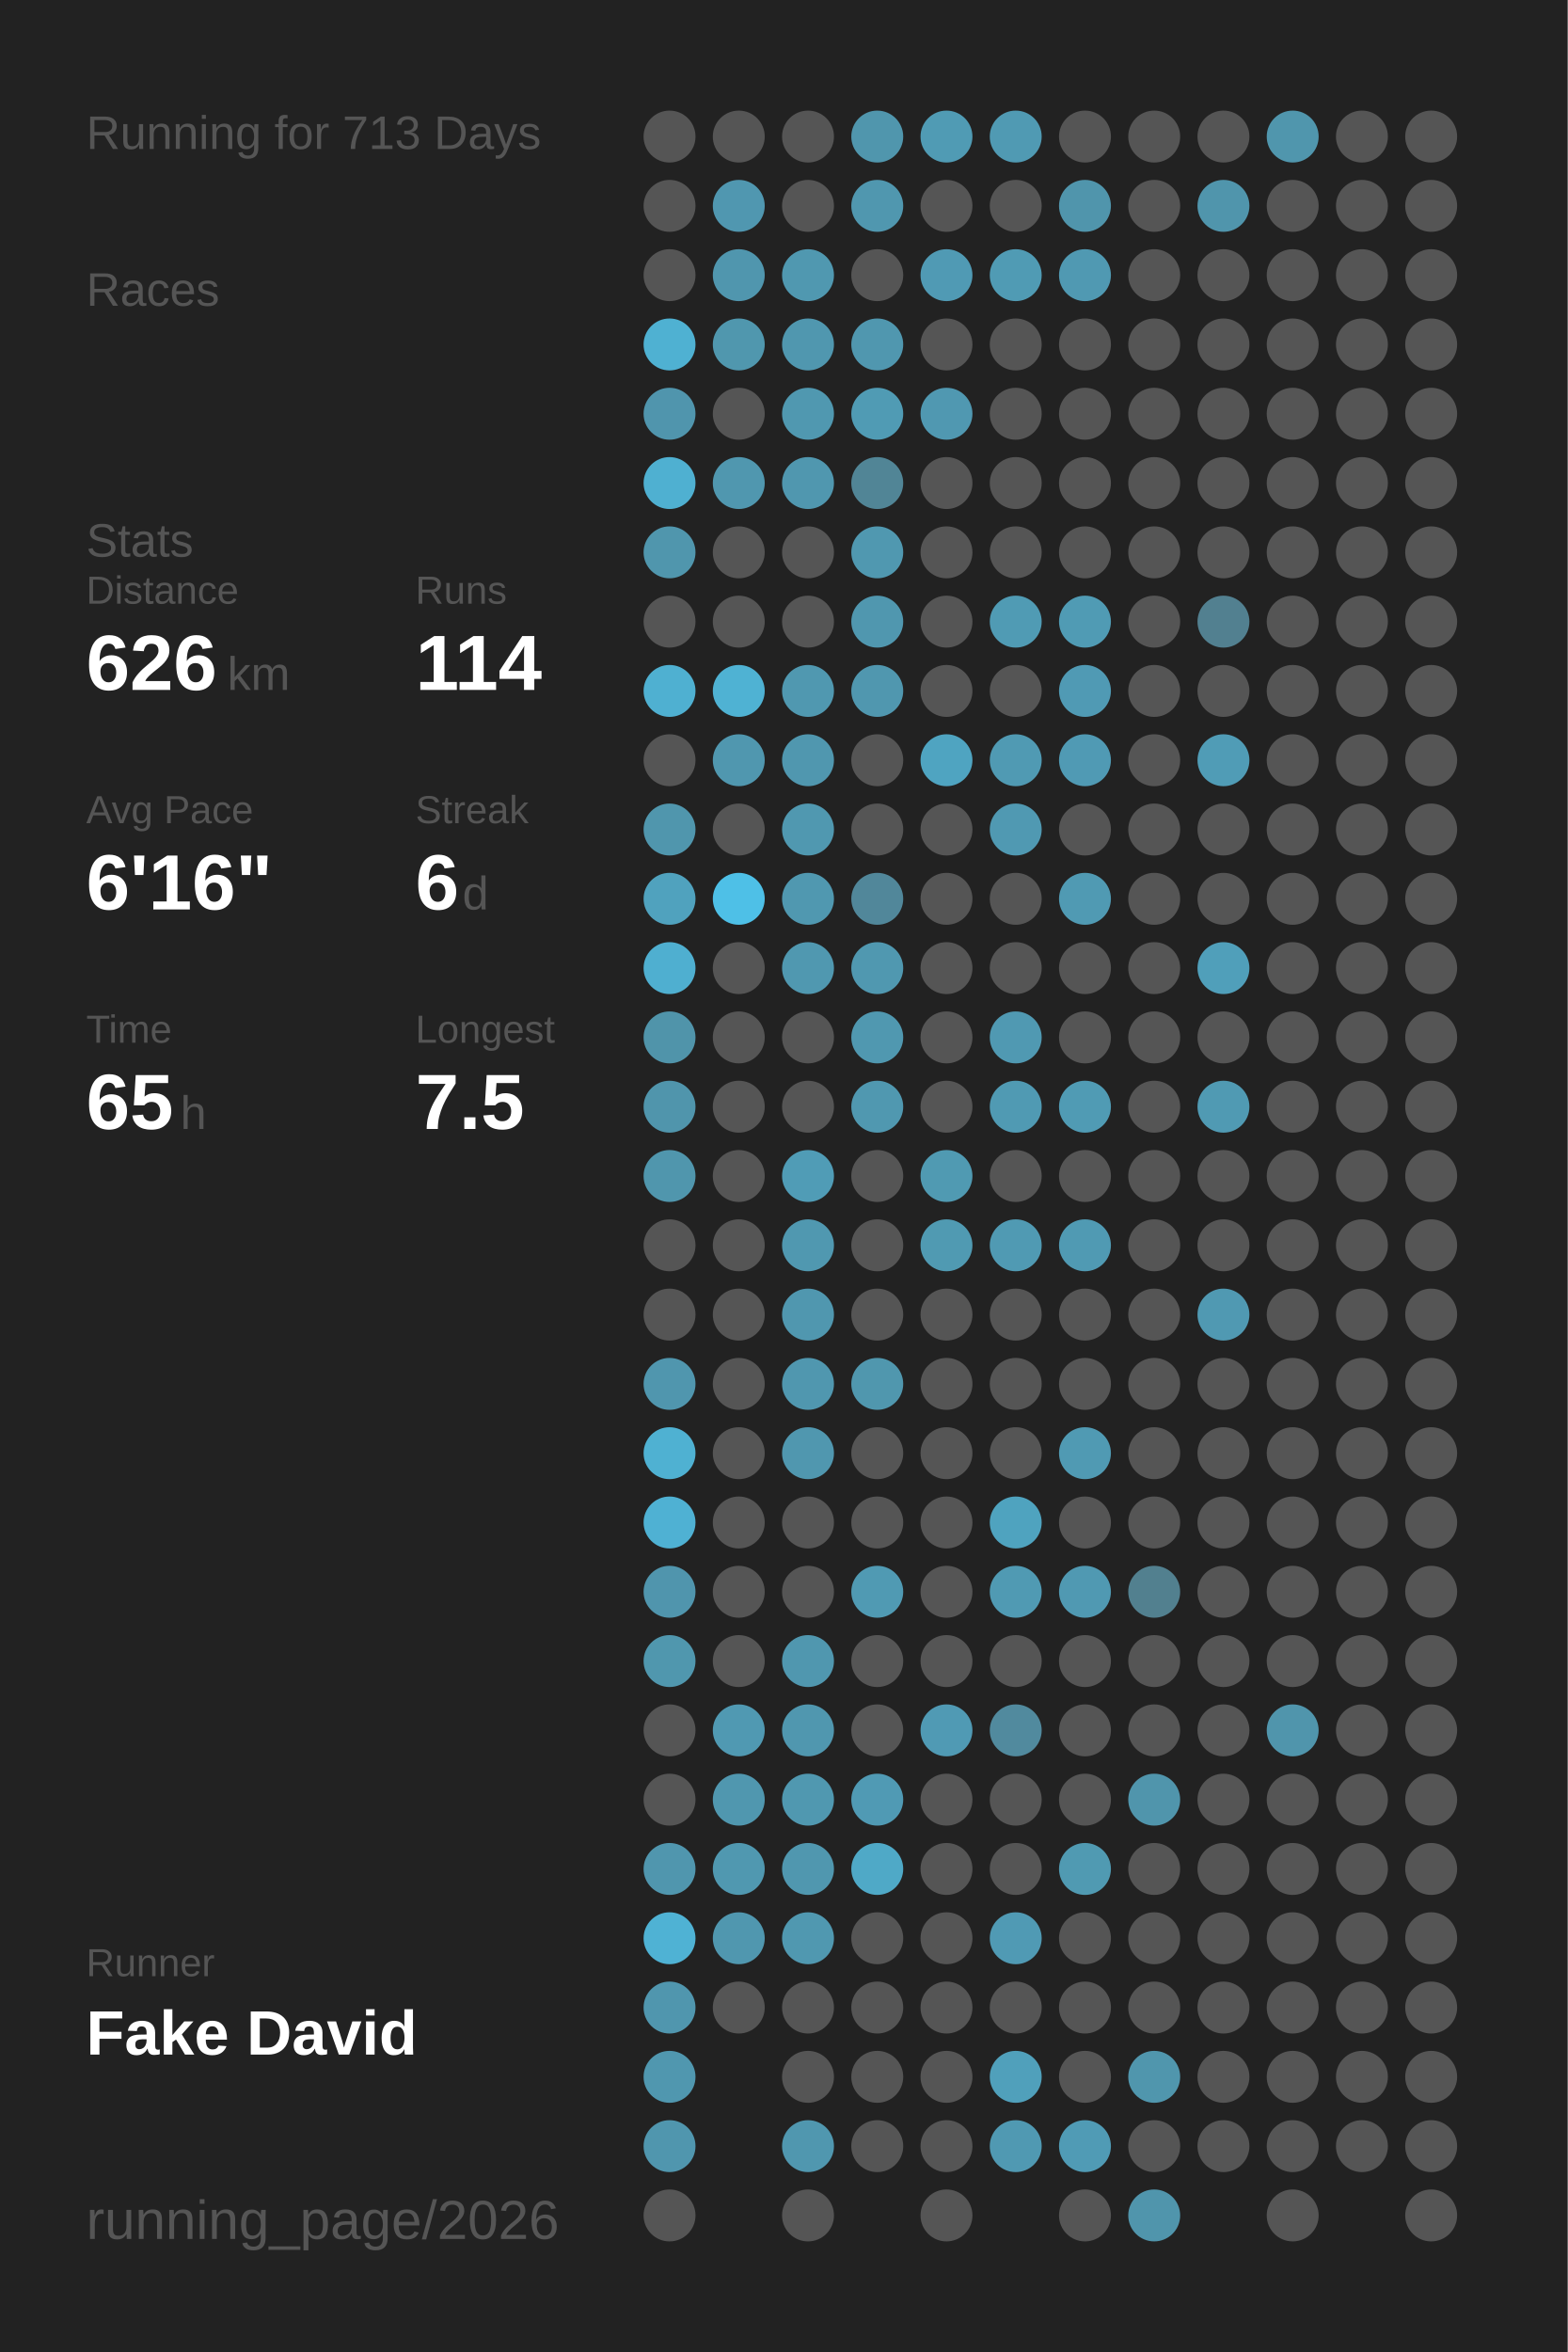
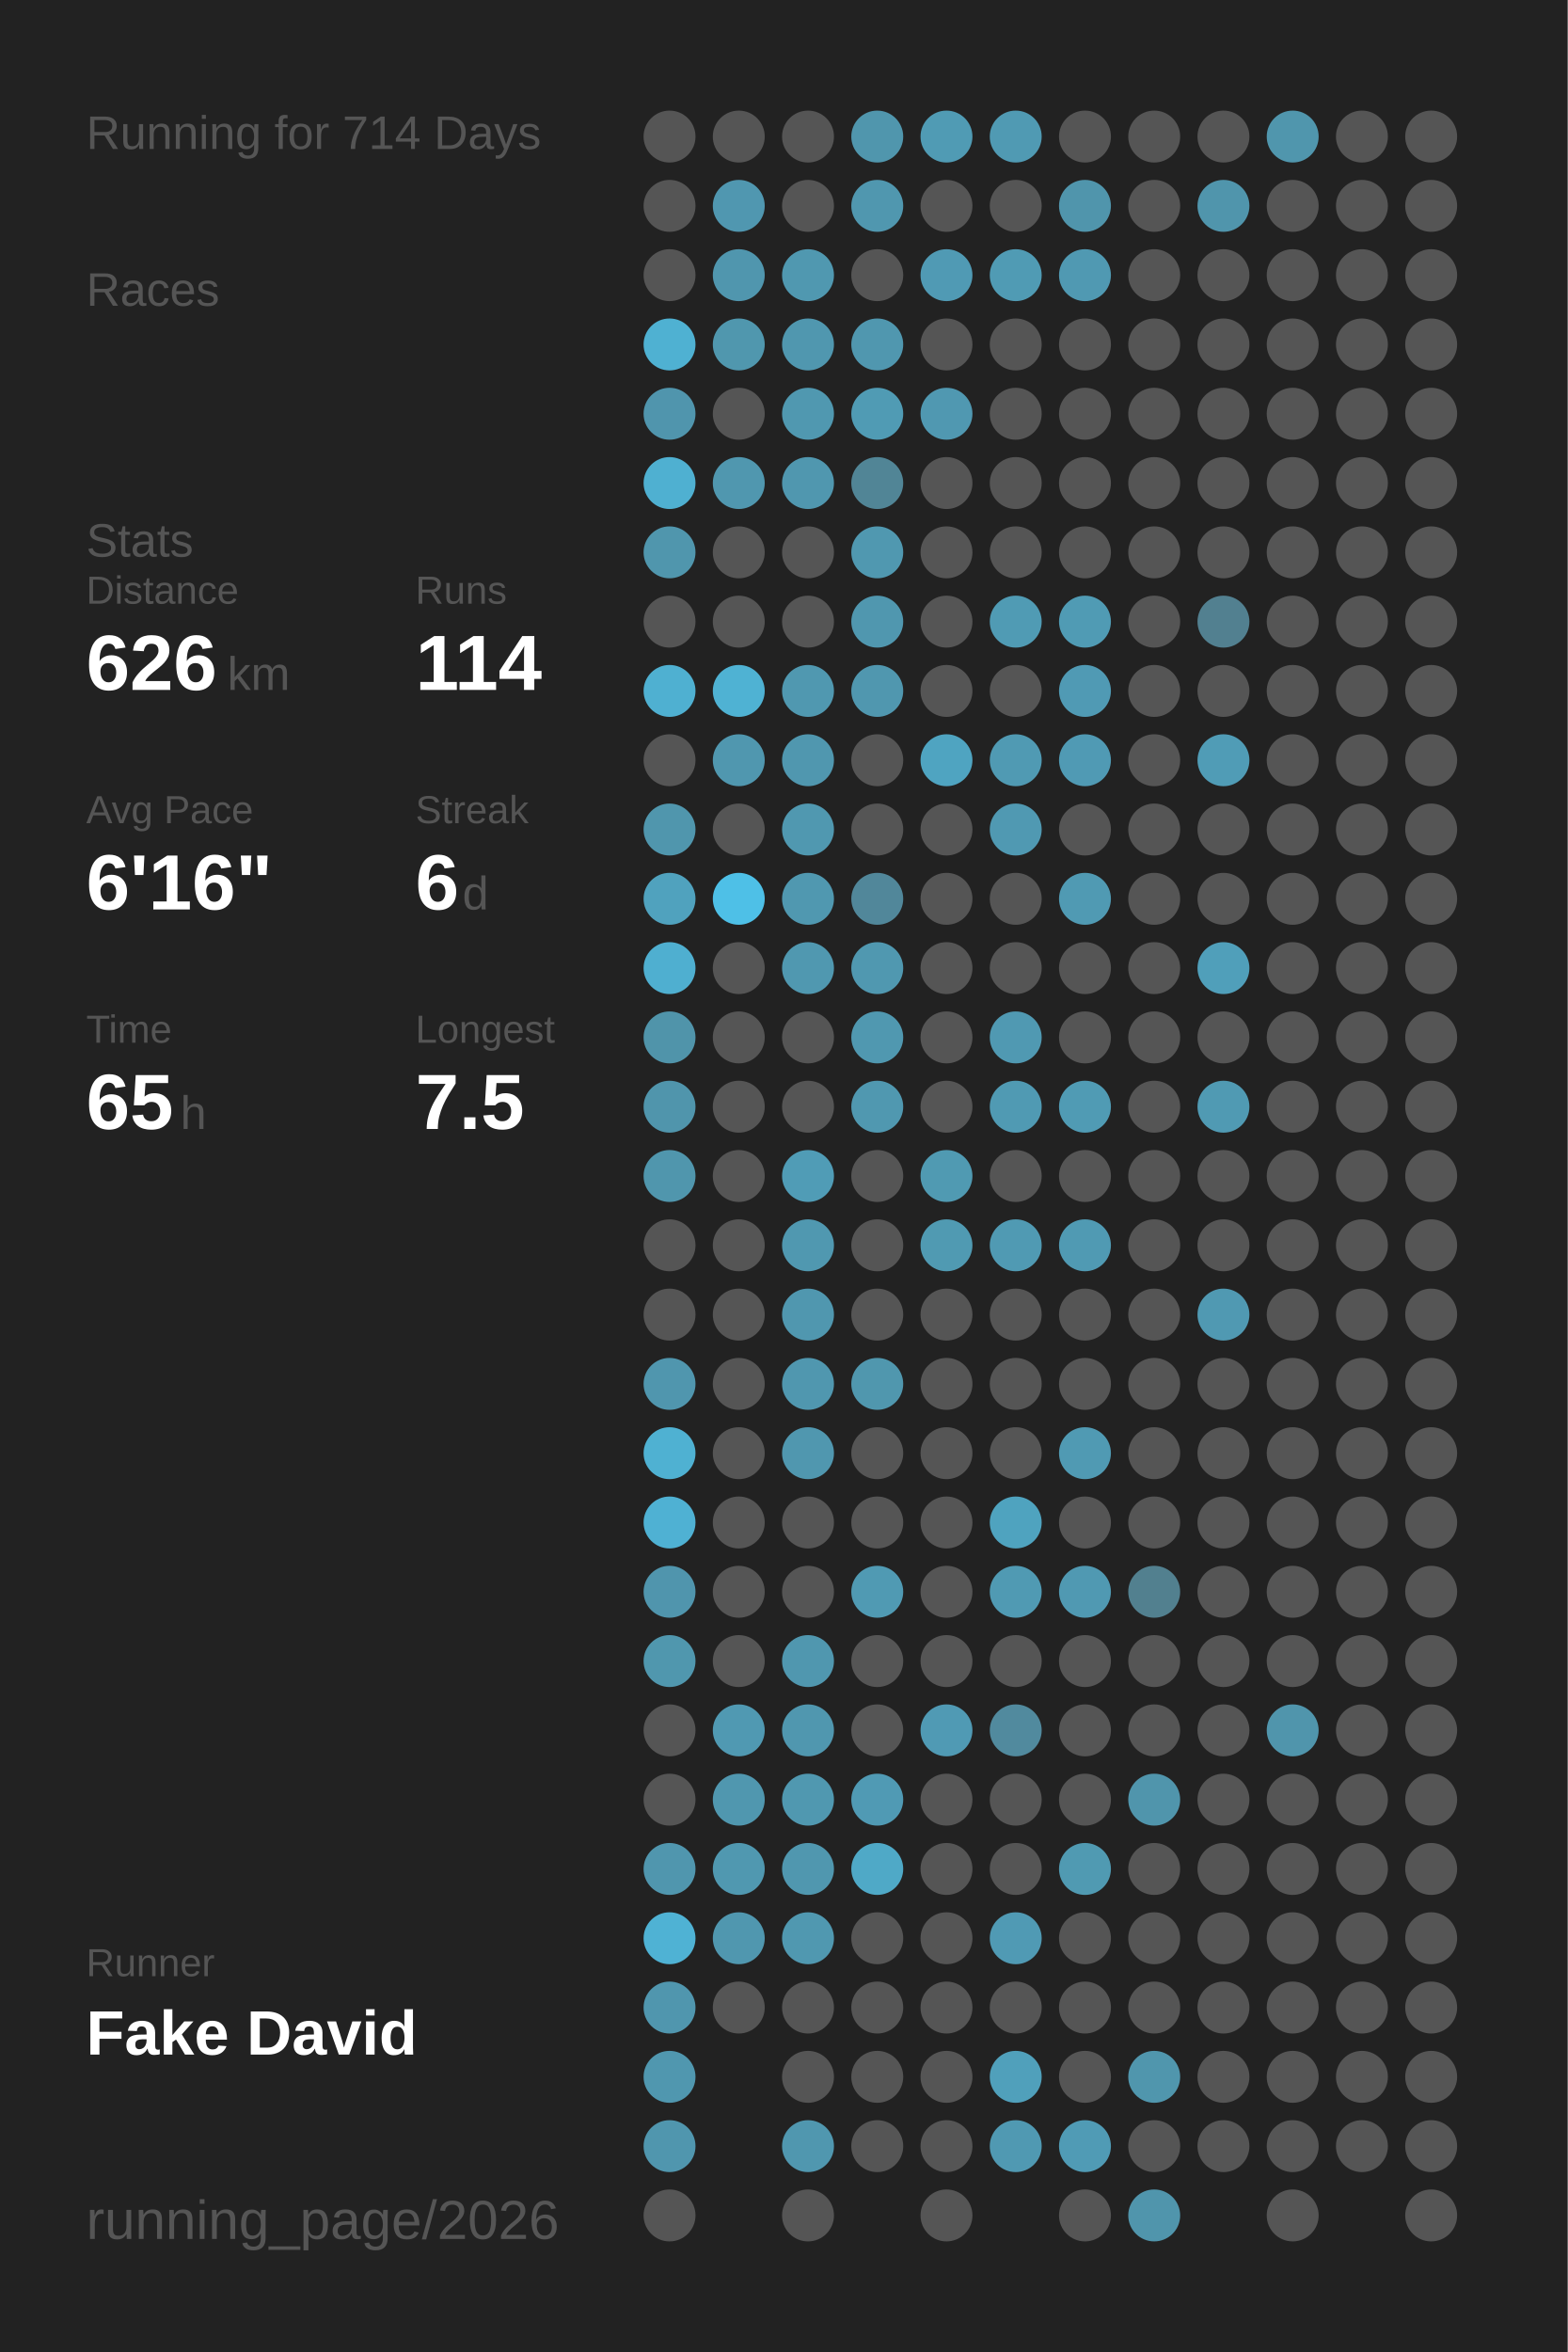
<svg xmlns="http://www.w3.org/2000/svg" baseProfile="full" height="300mm" version="1.1" viewBox="0,0,200,300" width="200mm">
  <defs />
  <rect fill="#222222" height="300" width="200" x="0" y="0" />
-   <text fill="#555555" style="font-size:6px; font-family:Arial;" x="11" y="19">Running for 713 Days</text>
+   <text fill="#555555" style="font-size:6px; font-family:Arial;" x="11" y="19">Running for 714 Days</text>
  <text fill="#555555" style="font-size:6px; font-family:Arial;" x="11" y="39">Races</text>
  <text fill="#555555" style="font-size:6px; font-family:Arial;" x="11" y="71">Stats</text>
  <text fill="#555555" style="font-size:5px; font-family:Arial;" x="11" y="77">Distance</text>
  <text fill="#FFFFFF" style="font-size:10px; font-family:Arial; font-weight:bold;" x="11" y="88">626</text>
  <text fill="#555555" style="font-size:6px; font-family:Arial;" x="29" y="88">km</text>
  <text fill="#555555" style="font-size:5px; font-family:Arial;" x="53" y="77">Runs</text>
  <text fill="#FFFFFF" style="font-size:10px; font-family:Arial; font-weight:bold;" x="53" y="88">114</text>
  <text fill="#555555" style="font-size:5px; font-family:Arial;" x="11" y="105">Avg Pace</text>
  <text fill="#FFFFFF" style="font-size:10px; font-family:Arial; font-weight:bold;" x="11" y="116">6'16"</text>
  <text fill="#555555" style="font-size:5px; font-family:Arial;" x="53" y="105">Streak</text>
  <text fill="#FFFFFF" style="font-size:10px; font-family:Arial; font-weight:bold;" x="53" y="116">6</text>
  <text fill="#555555" style="font-size:6px; font-family:Arial;" x="59" y="116">d</text>
  <text fill="#555555" style="font-size:5px; font-family:Arial;" x="11" y="133">Time</text>
  <text fill="#FFFFFF" style="font-size:10px; font-family:Arial; font-weight:bold;" x="11" y="144">65</text>
  <text fill="#555555" style="font-size:6px; font-family:Arial;" x="23" y="144">h</text>
  <text fill="#555555" style="font-size:5px; font-family:Arial;" x="53" y="133">Longest</text>
  <text fill="#FFFFFF" style="font-size:10px; font-family:Arial; font-weight:bold;" x="53" y="144">7.5</text>
  <text fill="#555555" style="font-size:5px; font-family:Arial;" x="11" y="252.065">Runner</text>
  <text fill="#FFFFFF" style="font-size:8px; font-family:Arial; font-weight:bold;" x="11" y="262.065">Fake David</text>
  <text fill="#555555" style="font-size:7px; font-family:Arial;" x="11" y="285.581">running_page/2026</text>
  <circle cx="85.417" cy="17.419" fill="#555555" r="3.312" />
  <circle cx="85.417" cy="26.258" fill="#555555" r="3.312" />
  <circle cx="85.417" cy="35.097" fill="#555555" r="3.312" />
  <circle cx="85.417" cy="43.935" fill="#4fb1d2" r="3.312" />
  <circle cx="85.417" cy="52.774" fill="#5095ad" r="3.312" />
  <circle cx="85.417" cy="61.613" fill="#4fb0d1" r="3.312" />
  <circle cx="85.417" cy="70.452" fill="#5096ad" r="3.312" />
  <circle cx="85.417" cy="79.29" fill="#555555" r="3.312" />
  <circle cx="85.417" cy="88.129" fill="#4fb0d1" r="3.312" />
  <circle cx="85.417" cy="96.968" fill="#555555" r="3.312" />
  <circle cx="85.417" cy="105.806" fill="#5096ad" r="3.312" />
  <circle cx="85.417" cy="114.645" fill="#50a2be" r="3.312" />
  <circle cx="85.417" cy="123.484" fill="#4fafd0" r="3.312" />
  <circle cx="85.417" cy="132.323" fill="#5094aa" r="3.312" />
  <circle cx="85.417" cy="141.161" fill="#5095ac" r="3.312" />
  <circle cx="85.417" cy="150" fill="#5096ad" r="3.312" />
  <circle cx="85.417" cy="158.839" fill="#555555" r="3.312" />
  <circle cx="85.417" cy="167.677" fill="#555555" r="3.312" />
  <circle cx="85.417" cy="176.516" fill="#5096ae" r="3.312" />
  <circle cx="85.417" cy="185.355" fill="#4fb1d2" r="3.312" />
  <circle cx="85.417" cy="194.194" fill="#4fb1d3" r="3.312" />
  <circle cx="85.417" cy="203.032" fill="#5095ad" r="3.312" />
  <circle cx="85.417" cy="211.871" fill="#5097ae" r="3.312" />
  <circle cx="85.417" cy="220.71" fill="#555555" r="3.312" />
  <circle cx="85.417" cy="229.548" fill="#555555" r="3.312" />
  <circle cx="85.417" cy="238.387" fill="#5096ae" r="3.312" />
  <circle cx="85.417" cy="247.226" fill="#4fb2d4" r="3.312" />
  <circle cx="85.417" cy="256.065" fill="#5096ae" r="3.312" />
  <circle cx="85.417" cy="264.903" fill="#5097af" r="3.312" />
  <circle cx="85.417" cy="273.742" fill="#5096ae" r="3.312" />
  <circle cx="85.417" cy="282.581" fill="#555555" r="3.312" />
  <circle cx="94.25" cy="17.419" fill="#555555" r="3.312" />
  <circle cx="94.25" cy="26.258" fill="#5097b0" r="3.312" />
  <circle cx="94.25" cy="35.097" fill="#5096ae" r="3.312" />
  <circle cx="94.25" cy="43.935" fill="#5097ae" r="3.312" />
  <circle cx="94.25" cy="52.774" fill="#555555" r="3.312" />
  <circle cx="94.25" cy="61.613" fill="#5097af" r="3.312" />
  <circle cx="94.25" cy="70.452" fill="#555555" r="3.312" />
  <circle cx="94.25" cy="79.29" fill="#555555" r="3.312" />
  <circle cx="94.25" cy="88.129" fill="#4fb2d3" r="3.312" />
  <circle cx="94.25" cy="96.968" fill="#5097af" r="3.312" />
  <circle cx="94.25" cy="105.806" fill="#555555" r="3.312" />
  <circle cx="94.25" cy="114.645" fill="#4ec0e7" r="3.312" />
  <circle cx="94.25" cy="123.484" fill="#555555" r="3.312" />
  <circle cx="94.25" cy="132.323" fill="#555555" r="3.312" />
  <circle cx="94.25" cy="141.161" fill="#555555" r="3.312" />
  <circle cx="94.25" cy="150" fill="#555555" r="3.312" />
  <circle cx="94.25" cy="158.839" fill="#555555" r="3.312" />
  <circle cx="94.25" cy="167.677" fill="#555555" r="3.312" />
  <circle cx="94.25" cy="176.516" fill="#555555" r="3.312" />
  <circle cx="94.25" cy="185.355" fill="#555555" r="3.312" />
  <circle cx="94.25" cy="194.194" fill="#555555" r="3.312" />
  <circle cx="94.25" cy="203.032" fill="#555555" r="3.312" />
  <circle cx="94.25" cy="211.871" fill="#555555" r="3.312" />
  <circle cx="94.25" cy="220.71" fill="#5099b2" r="3.312" />
  <circle cx="94.25" cy="229.548" fill="#5097af" r="3.312" />
  <circle cx="94.25" cy="238.387" fill="#5098b0" r="3.312" />
  <circle cx="94.25" cy="247.226" fill="#5097af" r="3.312" />
  <circle cx="94.25" cy="256.065" fill="#555555" r="3.312" />
  <circle cx="103.083" cy="17.419" fill="#555555" r="3.312" />
  <circle cx="103.083" cy="26.258" fill="#555555" r="3.312" />
  <circle cx="103.083" cy="35.097" fill="#5098b0" r="3.312" />
  <circle cx="103.083" cy="43.935" fill="#5097af" r="3.312" />
  <circle cx="103.083" cy="52.774" fill="#5098b0" r="3.312" />
  <circle cx="103.083" cy="61.613" fill="#5097af" r="3.312" />
  <circle cx="103.083" cy="70.452" fill="#555555" r="3.312" />
  <circle cx="103.083" cy="79.29" fill="#555555" r="3.312" />
  <circle cx="103.083" cy="88.129" fill="#5098b0" r="3.312" />
  <circle cx="103.083" cy="96.968" fill="#5097af" r="3.312" />
  <circle cx="103.083" cy="105.806" fill="#5098b0" r="3.312" />
  <circle cx="103.083" cy="114.645" fill="#5098b0" r="3.312" />
  <circle cx="103.083" cy="123.484" fill="#5098b0" r="3.312" />
  <circle cx="103.083" cy="132.323" fill="#555555" r="3.312" />
  <circle cx="103.083" cy="141.161" fill="#555555" r="3.312" />
  <circle cx="103.083" cy="150" fill="#509cb6" r="3.312" />
  <circle cx="103.083" cy="158.839" fill="#5098b0" r="3.312" />
  <circle cx="103.083" cy="167.677" fill="#5097af" r="3.312" />
  <circle cx="103.083" cy="176.516" fill="#5097af" r="3.312" />
  <circle cx="103.083" cy="185.355" fill="#5097af" r="3.312" />
  <circle cx="103.083" cy="194.194" fill="#555555" r="3.312" />
  <circle cx="103.083" cy="203.032" fill="#555555" r="3.312" />
  <circle cx="103.083" cy="211.871" fill="#5097af" r="3.312" />
  <circle cx="103.083" cy="220.71" fill="#5097af" r="3.312" />
  <circle cx="103.083" cy="229.548" fill="#5098b0" r="3.312" />
  <circle cx="103.083" cy="238.387" fill="#5097af" r="3.312" />
  <circle cx="103.083" cy="247.226" fill="#5098b0" r="3.312" />
  <circle cx="103.083" cy="256.065" fill="#555555" r="3.312" />
  <circle cx="103.083" cy="264.903" fill="#555555" r="3.312" />
  <circle cx="103.083" cy="273.742" fill="#5097af" r="3.312" />
  <circle cx="103.083" cy="282.581" fill="#555555" r="3.312" />
  <circle cx="111.917" cy="17.419" fill="#5096ad" r="3.312" />
  <circle cx="111.917" cy="26.258" fill="#5097af" r="3.312" />
  <circle cx="111.917" cy="35.097" fill="#555555" r="3.312" />
  <circle cx="111.917" cy="43.935" fill="#5097af" r="3.312" />
  <circle cx="111.917" cy="52.774" fill="#509bb4" r="3.312" />
  <circle cx="111.917" cy="61.613" fill="#518596" r="3.312" />
  <circle cx="111.917" cy="70.452" fill="#5098b0" r="3.312" />
  <circle cx="111.917" cy="79.29" fill="#5097af" r="3.312" />
  <circle cx="111.917" cy="88.129" fill="#5097af" r="3.312" />
  <circle cx="111.917" cy="96.968" fill="#555555" r="3.312" />
  <circle cx="111.917" cy="105.806" fill="#555555" r="3.312" />
  <circle cx="111.917" cy="114.645" fill="#51879a" r="3.312" />
  <circle cx="111.917" cy="123.484" fill="#5098b0" r="3.312" />
  <circle cx="111.917" cy="132.323" fill="#5098b0" r="3.312" />
  <circle cx="111.917" cy="141.161" fill="#5098b0" r="3.312" />
  <circle cx="111.917" cy="150" fill="#555555" r="3.312" />
  <circle cx="111.917" cy="158.839" fill="#555555" r="3.312" />
  <circle cx="111.917" cy="167.677" fill="#555555" r="3.312" />
  <circle cx="111.917" cy="176.516" fill="#5097ae" r="3.312" />
  <circle cx="111.917" cy="185.355" fill="#555555" r="3.312" />
  <circle cx="111.917" cy="194.194" fill="#555555" r="3.312" />
  <circle cx="111.917" cy="203.032" fill="#509ab3" r="3.312" />
  <circle cx="111.917" cy="211.871" fill="#555555" r="3.312" />
  <circle cx="111.917" cy="220.71" fill="#555555" r="3.312" />
  <circle cx="111.917" cy="229.548" fill="#509ab4" r="3.312" />
  <circle cx="111.917" cy="238.387" fill="#4fa9c7" r="3.312" />
  <circle cx="111.917" cy="247.226" fill="#555555" r="3.312" />
  <circle cx="111.917" cy="256.065" fill="#555555" r="3.312" />
  <circle cx="111.917" cy="264.903" fill="#555555" r="3.312" />
  <circle cx="111.917" cy="273.742" fill="#555555" r="3.312" />
  <circle cx="120.75" cy="17.419" fill="#509bb4" r="3.312" />
  <circle cx="120.75" cy="26.258" fill="#555555" r="3.312" />
  <circle cx="120.75" cy="35.097" fill="#509ab4" r="3.312" />
  <circle cx="120.75" cy="43.935" fill="#555555" r="3.312" />
  <circle cx="120.75" cy="52.774" fill="#5098b1" r="3.312" />
  <circle cx="120.75" cy="61.613" fill="#555555" r="3.312" />
  <circle cx="120.75" cy="70.452" fill="#555555" r="3.312" />
  <circle cx="120.75" cy="79.29" fill="#555555" r="3.312" />
  <circle cx="120.75" cy="88.129" fill="#555555" r="3.312" />
  <circle cx="120.75" cy="96.968" fill="#4fa4c1" r="3.312" />
  <circle cx="120.75" cy="105.806" fill="#555555" r="3.312" />
  <circle cx="120.75" cy="114.645" fill="#555555" r="3.312" />
  <circle cx="120.75" cy="123.484" fill="#555555" r="3.312" />
  <circle cx="120.75" cy="132.323" fill="#555555" r="3.312" />
  <circle cx="120.75" cy="141.161" fill="#555555" r="3.312" />
  <circle cx="120.75" cy="150" fill="#509ab2" r="3.312" />
  <circle cx="120.75" cy="158.839" fill="#509ab2" r="3.312" />
  <circle cx="120.75" cy="167.677" fill="#555555" r="3.312" />
  <circle cx="120.75" cy="176.516" fill="#555555" r="3.312" />
  <circle cx="120.75" cy="185.355" fill="#555555" r="3.312" />
  <circle cx="120.75" cy="194.194" fill="#555555" r="3.312" />
  <circle cx="120.75" cy="203.032" fill="#555555" r="3.312" />
  <circle cx="120.75" cy="211.871" fill="#555555" r="3.312" />
  <circle cx="120.75" cy="220.71" fill="#509ab4" r="3.312" />
  <circle cx="120.75" cy="229.548" fill="#555555" r="3.312" />
  <circle cx="120.75" cy="238.387" fill="#555555" r="3.312" />
  <circle cx="120.75" cy="247.226" fill="#555555" r="3.312" />
  <circle cx="120.75" cy="256.065" fill="#555555" r="3.312" />
  <circle cx="120.75" cy="264.903" fill="#555555" r="3.312" />
  <circle cx="120.75" cy="273.742" fill="#555555" r="3.312" />
  <circle cx="120.75" cy="282.581" fill="#555555" r="3.312" />
  <circle cx="129.583" cy="17.419" fill="#509ab3" r="3.312" />
  <circle cx="129.583" cy="26.258" fill="#555555" r="3.312" />
  <circle cx="129.583" cy="35.097" fill="#509bb4" r="3.312" />
  <circle cx="129.583" cy="43.935" fill="#555555" r="3.312" />
  <circle cx="129.583" cy="52.774" fill="#555555" r="3.312" />
  <circle cx="129.583" cy="61.613" fill="#555555" r="3.312" />
  <circle cx="129.583" cy="70.452" fill="#555555" r="3.312" />
  <circle cx="129.583" cy="79.29" fill="#509bb4" r="3.312" />
  <circle cx="129.583" cy="88.129" fill="#555555" r="3.312" />
  <circle cx="129.583" cy="96.968" fill="#509ab3" r="3.312" />
  <circle cx="129.583" cy="105.806" fill="#5099b2" r="3.312" />
  <circle cx="129.583" cy="114.645" fill="#555555" r="3.312" />
  <circle cx="129.583" cy="123.484" fill="#555555" r="3.312" />
  <circle cx="129.583" cy="132.323" fill="#5099b2" r="3.312" />
  <circle cx="129.583" cy="141.161" fill="#509ab3" r="3.312" />
  <circle cx="129.583" cy="150" fill="#555555" r="3.312" />
  <circle cx="129.583" cy="158.839" fill="#509ab3" r="3.312" />
  <circle cx="129.583" cy="167.677" fill="#555555" r="3.312" />
  <circle cx="129.583" cy="176.516" fill="#555555" r="3.312" />
  <circle cx="129.583" cy="185.355" fill="#555555" r="3.312" />
  <circle cx="129.583" cy="194.194" fill="#4fa3bf" r="3.312" />
  <circle cx="129.583" cy="203.032" fill="#509ab3" r="3.312" />
  <circle cx="129.583" cy="211.871" fill="#555555" r="3.312" />
  <circle cx="129.583" cy="220.71" fill="#518a9e" r="3.312" />
  <circle cx="129.583" cy="229.548" fill="#555555" r="3.312" />
  <circle cx="129.583" cy="238.387" fill="#555555" r="3.312" />
  <circle cx="129.583" cy="247.226" fill="#509ab4" r="3.312" />
  <circle cx="129.583" cy="256.065" fill="#555555" r="3.312" />
  <circle cx="129.583" cy="264.903" fill="#50a0bb" r="3.312" />
  <circle cx="129.583" cy="273.742" fill="#5099b2" r="3.312" />
  <circle cx="138.417" cy="17.419" fill="#555555" r="3.312" />
  <circle cx="138.417" cy="26.258" fill="#5095ac" r="3.312" />
  <circle cx="138.417" cy="35.097" fill="#5099b2" r="3.312" />
  <circle cx="138.417" cy="43.935" fill="#555555" r="3.312" />
  <circle cx="138.417" cy="52.774" fill="#555555" r="3.312" />
  <circle cx="138.417" cy="61.613" fill="#555555" r="3.312" />
  <circle cx="138.417" cy="70.452" fill="#555555" r="3.312" />
  <circle cx="138.417" cy="79.29" fill="#509bb4" r="3.312" />
  <circle cx="138.417" cy="88.129" fill="#509ab4" r="3.312" />
  <circle cx="138.417" cy="96.968" fill="#509ab4" r="3.312" />
  <circle cx="138.417" cy="105.806" fill="#555555" r="3.312" />
  <circle cx="138.417" cy="114.645" fill="#509ab3" r="3.312" />
  <circle cx="138.417" cy="123.484" fill="#555555" r="3.312" />
  <circle cx="138.417" cy="132.323" fill="#555555" r="3.312" />
  <circle cx="138.417" cy="141.161" fill="#509bb4" r="3.312" />
  <circle cx="138.417" cy="150" fill="#555555" r="3.312" />
  <circle cx="138.417" cy="158.839" fill="#509ab3" r="3.312" />
  <circle cx="138.417" cy="167.677" fill="#555555" r="3.312" />
  <circle cx="138.417" cy="176.516" fill="#555555" r="3.312" />
  <circle cx="138.417" cy="185.355" fill="#509ab3" r="3.312" />
  <circle cx="138.417" cy="194.194" fill="#555555" r="3.312" />
  <circle cx="138.417" cy="203.032" fill="#5099b2" r="3.312" />
  <circle cx="138.417" cy="211.871" fill="#555555" r="3.312" />
  <circle cx="138.417" cy="220.71" fill="#555555" r="3.312" />
  <circle cx="138.417" cy="229.548" fill="#555555" r="3.312" />
  <circle cx="138.417" cy="238.387" fill="#509ab2" r="3.312" />
  <circle cx="138.417" cy="247.226" fill="#555555" r="3.312" />
  <circle cx="138.417" cy="256.065" fill="#555555" r="3.312" />
  <circle cx="138.417" cy="264.903" fill="#555555" r="3.312" />
  <circle cx="138.417" cy="273.742" fill="#509bb5" r="3.312" />
  <circle cx="138.417" cy="282.581" fill="#555555" r="3.312" />
  <circle cx="147.25" cy="17.419" fill="#555555" r="3.312" />
  <circle cx="147.25" cy="26.258" fill="#555555" r="3.312" />
  <circle cx="147.25" cy="35.097" fill="#555555" r="3.312" />
  <circle cx="147.25" cy="43.935" fill="#555555" r="3.312" />
  <circle cx="147.25" cy="52.774" fill="#555555" r="3.312" />
  <circle cx="147.25" cy="61.613" fill="#555555" r="3.312" />
  <circle cx="147.25" cy="70.452" fill="#555555" r="3.312" />
  <circle cx="147.25" cy="79.29" fill="#555555" r="3.312" />
  <circle cx="147.25" cy="88.129" fill="#555555" r="3.312" />
  <circle cx="147.25" cy="96.968" fill="#555555" r="3.312" />
  <circle cx="147.25" cy="105.806" fill="#555555" r="3.312" />
  <circle cx="147.25" cy="114.645" fill="#555555" r="3.312" />
  <circle cx="147.25" cy="123.484" fill="#555555" r="3.312" />
  <circle cx="147.25" cy="132.323" fill="#555555" r="3.312" />
  <circle cx="147.25" cy="141.161" fill="#555555" r="3.312" />
  <circle cx="147.25" cy="150" fill="#555555" r="3.312" />
  <circle cx="147.25" cy="158.839" fill="#555555" r="3.312" />
  <circle cx="147.25" cy="167.677" fill="#555555" r="3.312" />
  <circle cx="147.25" cy="176.516" fill="#555555" r="3.312" />
  <circle cx="147.25" cy="185.355" fill="#555555" r="3.312" />
  <circle cx="147.25" cy="194.194" fill="#555555" r="3.312" />
  <circle cx="147.25" cy="203.032" fill="#52808f" r="3.312" />
  <circle cx="147.25" cy="211.871" fill="#555555" r="3.312" />
  <circle cx="147.25" cy="220.71" fill="#555555" r="3.312" />
  <circle cx="147.25" cy="229.548" fill="#5095ac" r="3.312" />
  <circle cx="147.25" cy="238.387" fill="#555555" r="3.312" />
  <circle cx="147.25" cy="247.226" fill="#555555" r="3.312" />
  <circle cx="147.25" cy="256.065" fill="#555555" r="3.312" />
  <circle cx="147.25" cy="264.903" fill="#5096ad" r="3.312" />
  <circle cx="147.25" cy="273.742" fill="#555555" r="3.312" />
  <circle cx="147.25" cy="282.581" fill="#5095ac" r="3.312" />
  <circle cx="156.083" cy="17.419" fill="#555555" r="3.312" />
  <circle cx="156.083" cy="26.258" fill="#5095ac" r="3.312" />
  <circle cx="156.083" cy="35.097" fill="#555555" r="3.312" />
  <circle cx="156.083" cy="43.935" fill="#555555" r="3.312" />
  <circle cx="156.083" cy="52.774" fill="#555555" r="3.312" />
  <circle cx="156.083" cy="61.613" fill="#555555" r="3.312" />
  <circle cx="156.083" cy="70.452" fill="#555555" r="3.312" />
  <circle cx="156.083" cy="79.29" fill="#528090" r="3.312" />
  <circle cx="156.083" cy="88.129" fill="#555555" r="3.312" />
  <circle cx="156.083" cy="96.968" fill="#509cb6" r="3.312" />
  <circle cx="156.083" cy="105.806" fill="#555555" r="3.312" />
  <circle cx="156.083" cy="114.645" fill="#555555" r="3.312" />
  <circle cx="156.083" cy="123.484" fill="#509fba" r="3.312" />
  <circle cx="156.083" cy="132.323" fill="#555555" r="3.312" />
  <circle cx="156.083" cy="141.161" fill="#509ab3" r="3.312" />
  <circle cx="156.083" cy="150" fill="#555555" r="3.312" />
  <circle cx="156.083" cy="158.839" fill="#555555" r="3.312" />
  <circle cx="156.083" cy="167.677" fill="#5099b2" r="3.312" />
  <circle cx="156.083" cy="176.516" fill="#555555" r="3.312" />
  <circle cx="156.083" cy="185.355" fill="#555555" r="3.312" />
  <circle cx="156.083" cy="194.194" fill="#555555" r="3.312" />
  <circle cx="156.083" cy="203.032" fill="#555555" r="3.312" />
  <circle cx="156.083" cy="211.871" fill="#555555" r="3.312" />
  <circle cx="156.083" cy="220.71" fill="#555555" r="3.312" />
  <circle cx="156.083" cy="229.548" fill="#555555" r="3.312" />
  <circle cx="156.083" cy="238.387" fill="#555555" r="3.312" />
  <circle cx="156.083" cy="247.226" fill="#555555" r="3.312" />
  <circle cx="156.083" cy="256.065" fill="#555555" r="3.312" />
  <circle cx="156.083" cy="264.903" fill="#555555" r="3.312" />
  <circle cx="156.083" cy="273.742" fill="#555555" r="3.312" />
  <circle cx="164.917" cy="17.419" fill="#5096ad" r="3.312" />
  <circle cx="164.917" cy="26.258" fill="#555555" r="3.312" />
  <circle cx="164.917" cy="35.097" fill="#555555" r="3.312" />
  <circle cx="164.917" cy="43.935" fill="#555555" r="3.312" />
  <circle cx="164.917" cy="52.774" fill="#555555" r="3.312" />
  <circle cx="164.917" cy="61.613" fill="#555555" r="3.312" />
  <circle cx="164.917" cy="70.452" fill="#555555" r="3.312" />
  <circle cx="164.917" cy="79.29" fill="#555555" r="3.312" />
  <circle cx="164.917" cy="88.129" fill="#555555" r="3.312" />
  <circle cx="164.917" cy="96.968" fill="#555555" r="3.312" />
  <circle cx="164.917" cy="105.806" fill="#555555" r="3.312" />
  <circle cx="164.917" cy="114.645" fill="#555555" r="3.312" />
  <circle cx="164.917" cy="123.484" fill="#555555" r="3.312" />
  <circle cx="164.917" cy="132.323" fill="#555555" r="3.312" />
  <circle cx="164.917" cy="141.161" fill="#555555" r="3.312" />
  <circle cx="164.917" cy="150" fill="#555555" r="3.312" />
  <circle cx="164.917" cy="158.839" fill="#555555" r="3.312" />
  <circle cx="164.917" cy="167.677" fill="#555555" r="3.312" />
  <circle cx="164.917" cy="176.516" fill="#555555" r="3.312" />
  <circle cx="164.917" cy="185.355" fill="#555555" r="3.312" />
  <circle cx="164.917" cy="194.194" fill="#555555" r="3.312" />
  <circle cx="164.917" cy="203.032" fill="#555555" r="3.312" />
  <circle cx="164.917" cy="211.871" fill="#555555" r="3.312" />
  <circle cx="164.917" cy="220.71" fill="#5095ac" r="3.312" />
  <circle cx="164.917" cy="229.548" fill="#555555" r="3.312" />
  <circle cx="164.917" cy="238.387" fill="#555555" r="3.312" />
  <circle cx="164.917" cy="247.226" fill="#555555" r="3.312" />
  <circle cx="164.917" cy="256.065" fill="#555555" r="3.312" />
  <circle cx="164.917" cy="264.903" fill="#555555" r="3.312" />
  <circle cx="164.917" cy="273.742" fill="#555555" r="3.312" />
  <circle cx="164.917" cy="282.581" fill="#555555" r="3.312" />
  <circle cx="173.75" cy="17.419" fill="#555555" r="3.312" />
  <circle cx="173.75" cy="26.258" fill="#555555" r="3.312" />
  <circle cx="173.75" cy="35.097" fill="#555555" r="3.312" />
  <circle cx="173.75" cy="43.935" fill="#555555" r="3.312" />
  <circle cx="173.75" cy="52.774" fill="#555555" r="3.312" />
  <circle cx="173.75" cy="61.613" fill="#555555" r="3.312" />
  <circle cx="173.75" cy="70.452" fill="#555555" r="3.312" />
  <circle cx="173.75" cy="79.29" fill="#555555" r="3.312" />
  <circle cx="173.75" cy="88.129" fill="#555555" r="3.312" />
  <circle cx="173.75" cy="96.968" fill="#555555" r="3.312" />
  <circle cx="173.75" cy="105.806" fill="#555555" r="3.312" />
  <circle cx="173.75" cy="114.645" fill="#555555" r="3.312" />
  <circle cx="173.75" cy="123.484" fill="#555555" r="3.312" />
  <circle cx="173.75" cy="132.323" fill="#555555" r="3.312" />
  <circle cx="173.75" cy="141.161" fill="#555555" r="3.312" />
  <circle cx="173.75" cy="150" fill="#555555" r="3.312" />
  <circle cx="173.75" cy="158.839" fill="#555555" r="3.312" />
  <circle cx="173.75" cy="167.677" fill="#555555" r="3.312" />
  <circle cx="173.75" cy="176.516" fill="#555555" r="3.312" />
  <circle cx="173.75" cy="185.355" fill="#555555" r="3.312" />
  <circle cx="173.75" cy="194.194" fill="#555555" r="3.312" />
  <circle cx="173.75" cy="203.032" fill="#555555" r="3.312" />
  <circle cx="173.75" cy="211.871" fill="#555555" r="3.312" />
  <circle cx="173.75" cy="220.71" fill="#555555" r="3.312" />
  <circle cx="173.75" cy="229.548" fill="#555555" r="3.312" />
  <circle cx="173.75" cy="238.387" fill="#555555" r="3.312" />
  <circle cx="173.75" cy="247.226" fill="#555555" r="3.312" />
  <circle cx="173.75" cy="256.065" fill="#555555" r="3.312" />
  <circle cx="173.75" cy="264.903" fill="#555555" r="3.312" />
  <circle cx="173.75" cy="273.742" fill="#555555" r="3.312" />
  <circle cx="182.583" cy="17.419" fill="#555555" r="3.312" />
  <circle cx="182.583" cy="26.258" fill="#555555" r="3.312" />
  <circle cx="182.583" cy="35.097" fill="#555555" r="3.312" />
  <circle cx="182.583" cy="43.935" fill="#555555" r="3.312" />
  <circle cx="182.583" cy="52.774" fill="#555555" r="3.312" />
  <circle cx="182.583" cy="61.613" fill="#555555" r="3.312" />
  <circle cx="182.583" cy="70.452" fill="#555555" r="3.312" />
  <circle cx="182.583" cy="79.29" fill="#555555" r="3.312" />
  <circle cx="182.583" cy="88.129" fill="#555555" r="3.312" />
  <circle cx="182.583" cy="96.968" fill="#555555" r="3.312" />
  <circle cx="182.583" cy="105.806" fill="#555555" r="3.312" />
  <circle cx="182.583" cy="114.645" fill="#555555" r="3.312" />
  <circle cx="182.583" cy="123.484" fill="#555555" r="3.312" />
  <circle cx="182.583" cy="132.323" fill="#555555" r="3.312" />
  <circle cx="182.583" cy="141.161" fill="#555555" r="3.312" />
  <circle cx="182.583" cy="150" fill="#555555" r="3.312" />
  <circle cx="182.583" cy="158.839" fill="#555555" r="3.312" />
  <circle cx="182.583" cy="167.677" fill="#555555" r="3.312" />
  <circle cx="182.583" cy="176.516" fill="#555555" r="3.312" />
  <circle cx="182.583" cy="185.355" fill="#555555" r="3.312" />
  <circle cx="182.583" cy="194.194" fill="#555555" r="3.312" />
  <circle cx="182.583" cy="203.032" fill="#555555" r="3.312" />
  <circle cx="182.583" cy="211.871" fill="#555555" r="3.312" />
  <circle cx="182.583" cy="220.71" fill="#555555" r="3.312" />
  <circle cx="182.583" cy="229.548" fill="#555555" r="3.312" />
  <circle cx="182.583" cy="238.387" fill="#555555" r="3.312" />
  <circle cx="182.583" cy="247.226" fill="#555555" r="3.312" />
  <circle cx="182.583" cy="256.065" fill="#555555" r="3.312" />
  <circle cx="182.583" cy="264.903" fill="#555555" r="3.312" />
  <circle cx="182.583" cy="273.742" fill="#555555" r="3.312" />
  <circle cx="182.583" cy="282.581" fill="#555555" r="3.312" />
</svg>
